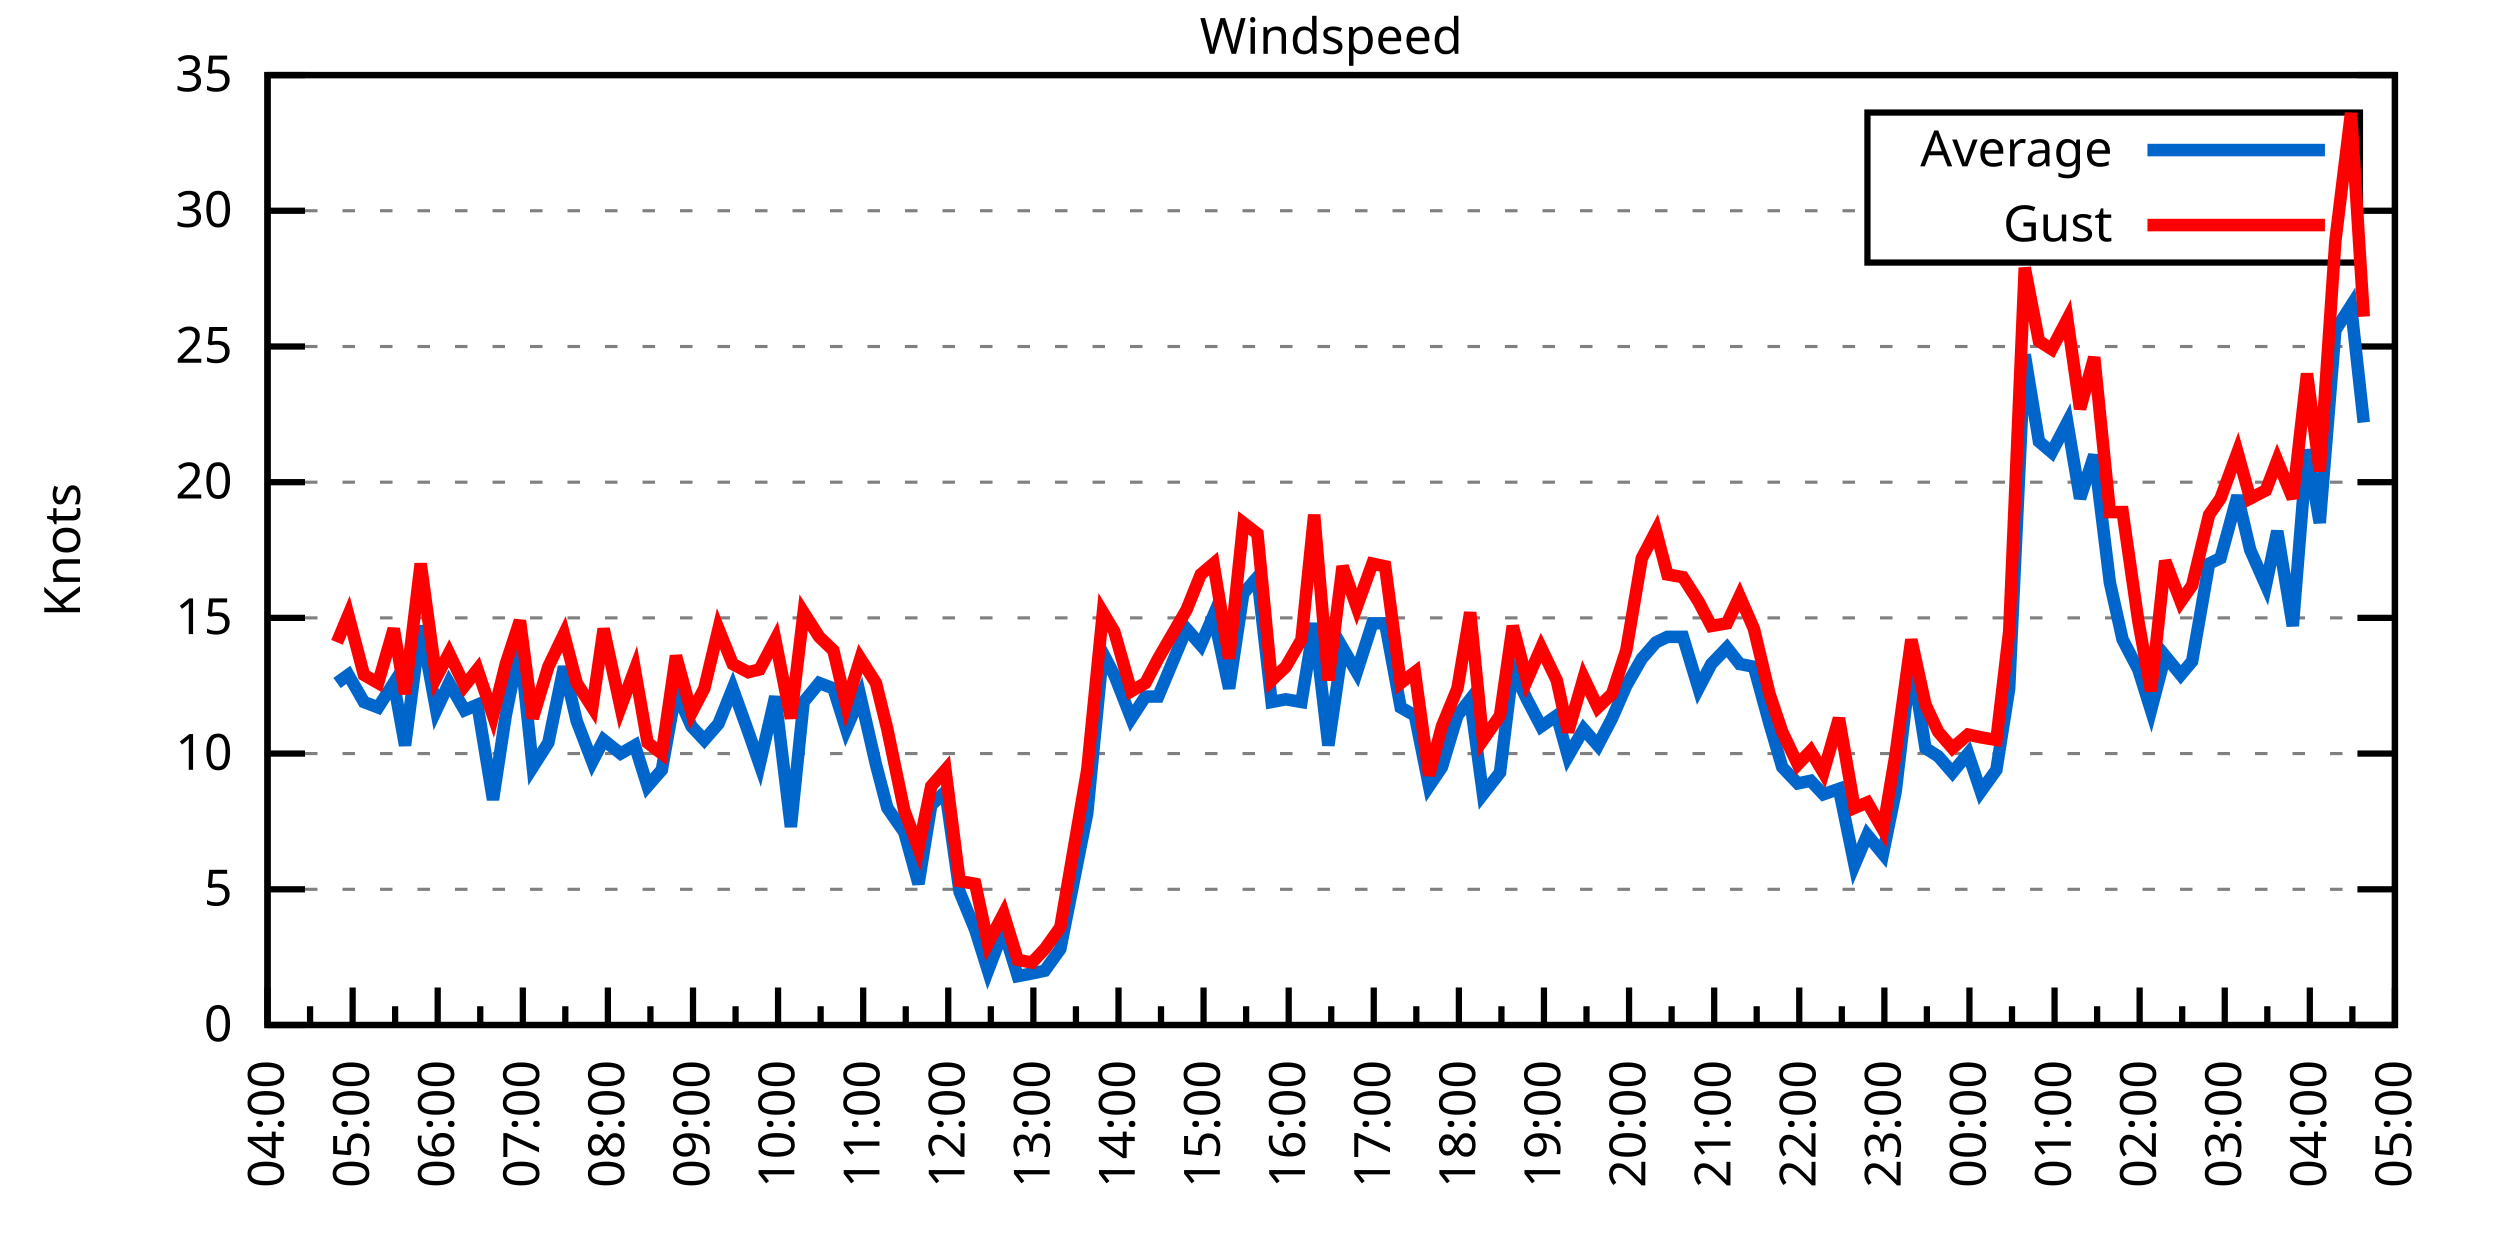
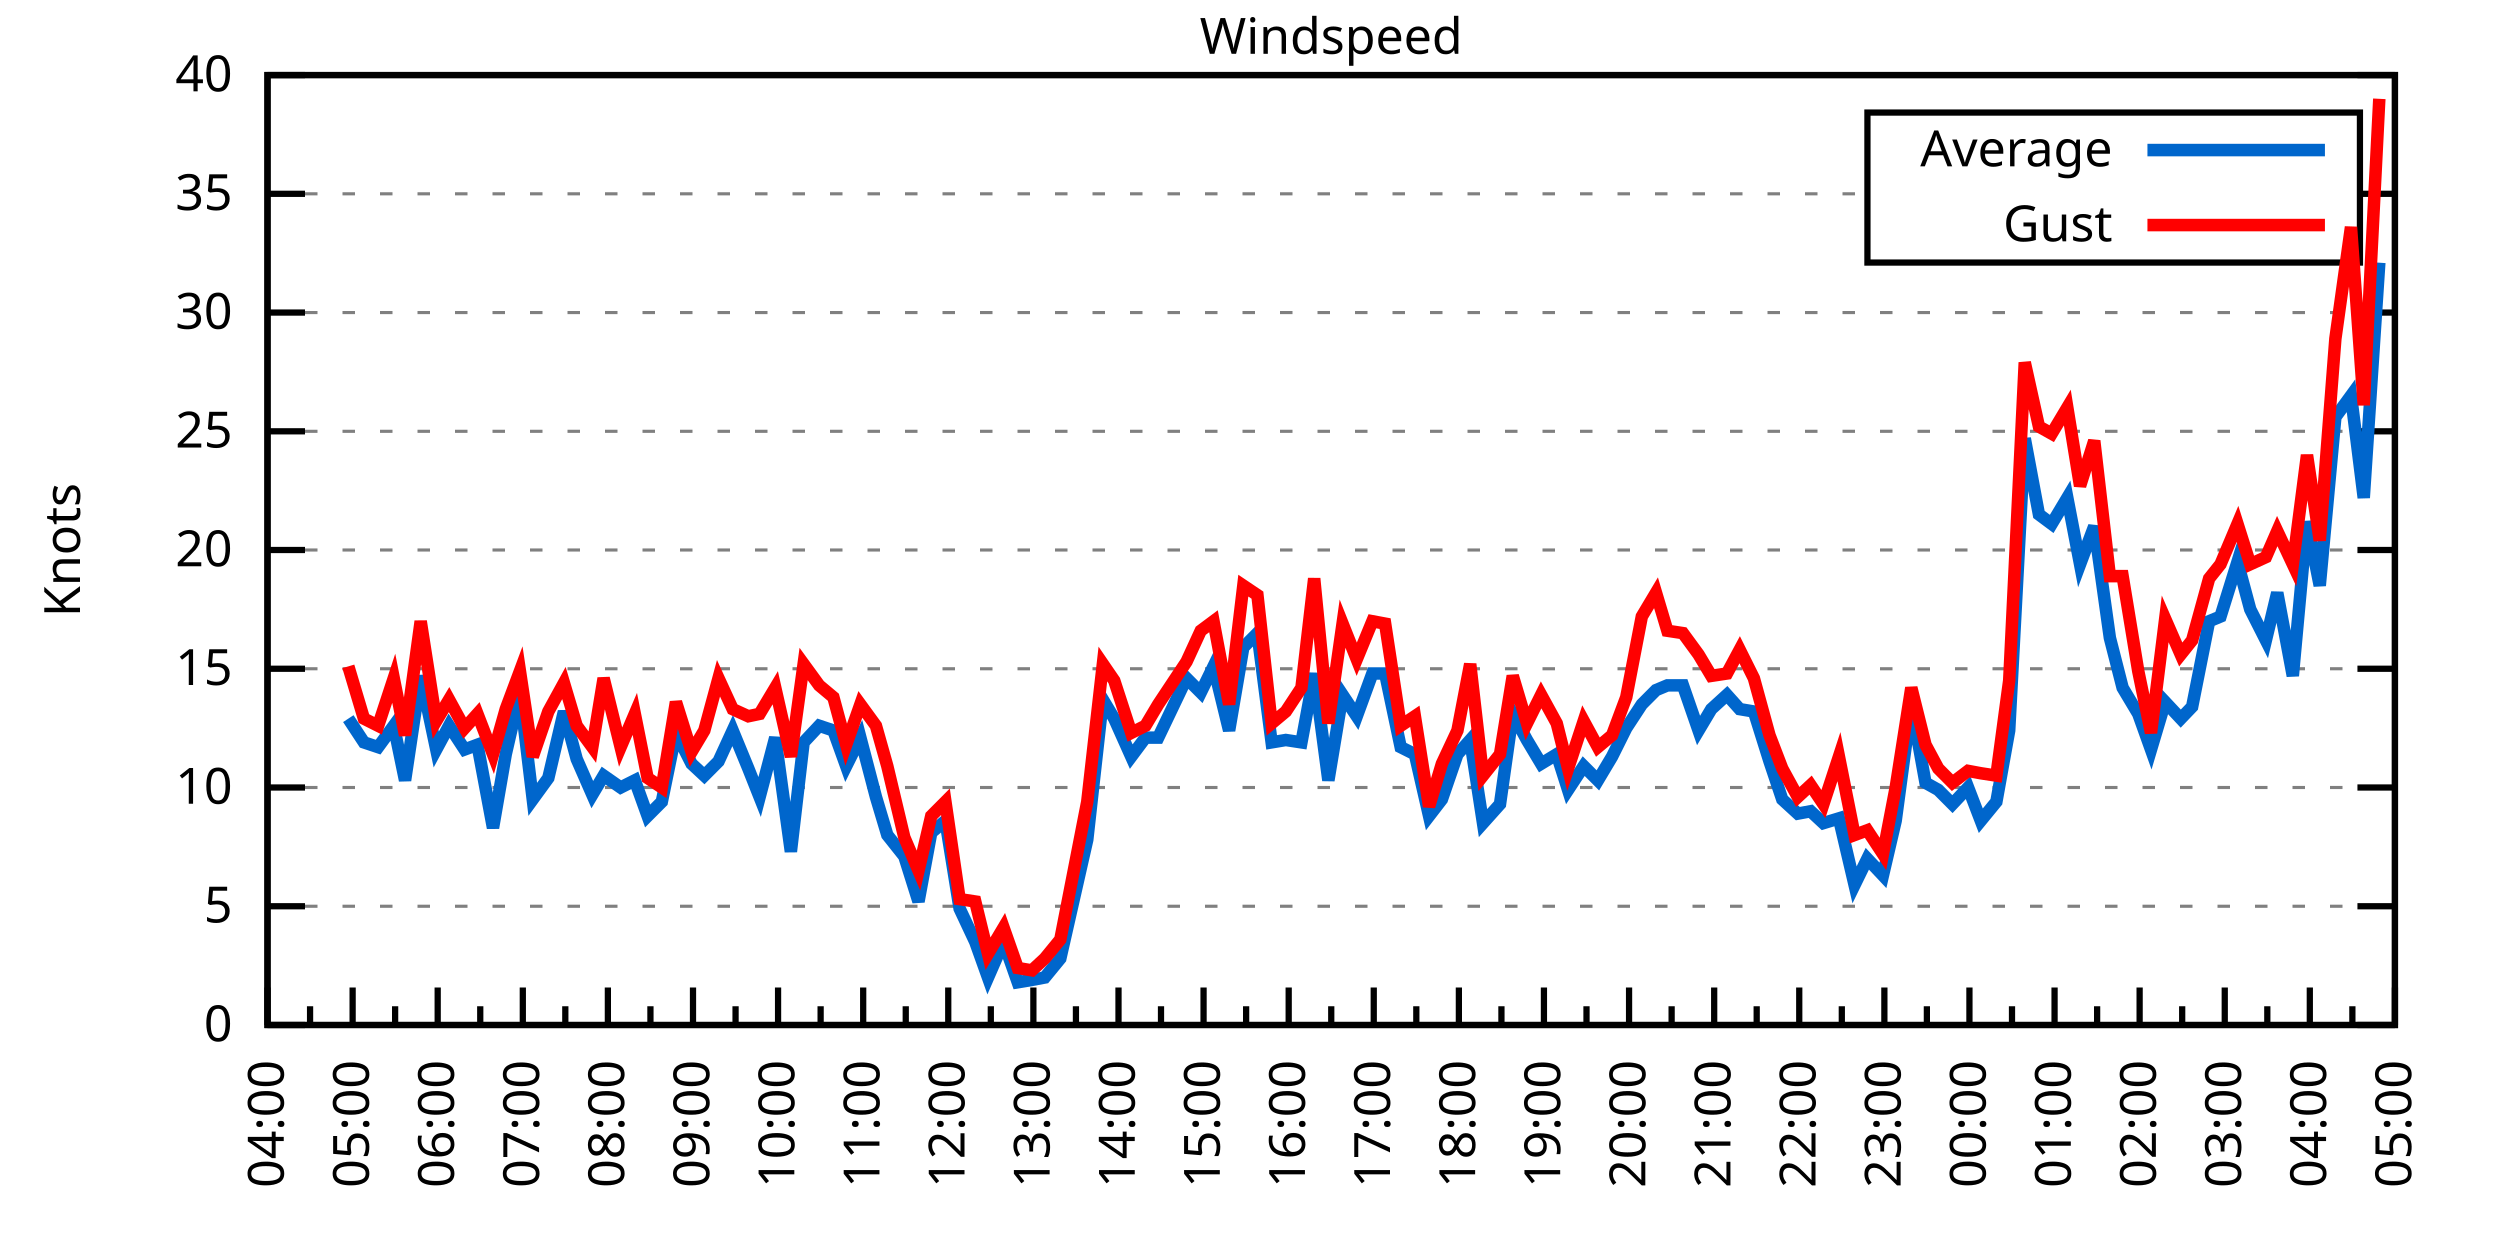
<svg xmlns="http://www.w3.org/2000/svg" xmlns:xlink="http://www.w3.org/1999/xlink" width="400" height="200" viewBox="0 0 400 200">
  <g id="gnuplot_canvas">
    <rect x="0" y="0" width="400" height="200" fill="none" />
    <defs>
      <circle id="gpDot" r="0.5" stroke-width="0.5" stroke="currentColor" />
      <path id="gpPt0" stroke-width="0.333" stroke="currentColor" d="M-1,0 h2 M0,-1 v2" />
      <path id="gpPt1" stroke-width="0.333" stroke="currentColor" d="M-1,-1 L1,1 M1,-1 L-1,1" />
      <path id="gpPt2" stroke-width="0.333" stroke="currentColor" d="M-1,0 L1,0 M0,-1 L0,1 M-1,-1 L1,1 M-1,1 L1,-1" />
      <rect id="gpPt3" stroke-width="0.333" stroke="currentColor" x="-1" y="-1" width="2" height="2" />
      <rect id="gpPt4" stroke-width="0.333" stroke="currentColor" fill="currentColor" x="-1" y="-1" width="2" height="2" />
      <circle id="gpPt5" stroke-width="0.333" stroke="currentColor" cx="0" cy="0" r="1" />
      <use xlink:href="#gpPt5" id="gpPt6" fill="currentColor" stroke="none" />
      <path id="gpPt7" stroke-width="0.333" stroke="currentColor" d="M0,-1.33 L-1.33,0.67 L1.33,0.67 z" />
      <use xlink:href="#gpPt7" id="gpPt8" fill="currentColor" stroke="none" />
      <use xlink:href="#gpPt7" id="gpPt9" stroke="currentColor" transform="rotate(180)" />
      <use xlink:href="#gpPt9" id="gpPt10" fill="currentColor" stroke="none" />
      <use xlink:href="#gpPt3" id="gpPt11" stroke="currentColor" transform="rotate(45)" />
      <use xlink:href="#gpPt11" id="gpPt12" fill="currentColor" stroke="none" />
      <path id="gpPt13" stroke-width="0.333" stroke="currentColor" d="M0,1.330 L1.265,0.411 L0.782,-1.067 L-0.782,-1.076 L-1.265,0.411 z" />
      <use xlink:href="#gpPt13" id="gpPt14" fill="currentColor" stroke="none" />
      <filter id="textbox" filterUnits="objectBoundingBox" x="0" y="0" height="1" width="1">
        <feFlood flood-color="white" flood-opacity="1" result="bgnd" />
        <feComposite in="SourceGraphic" in2="bgnd" operator="atop" />
      </filter>
      <filter id="greybox" filterUnits="objectBoundingBox" x="0" y="0" height="1" width="1">
        <feFlood flood-color="lightgrey" flood-opacity="1" result="grey" />
        <feComposite in="SourceGraphic" in2="grey" operator="atop" />
      </filter>
    </defs>
    <g fill="none" color="white" stroke="currentColor" stroke-width="1.00" stroke-linecap="butt" stroke-linejoin="miter">
</g>
    <g fill="none" color="black" stroke="currentColor" stroke-width="1.00" stroke-linecap="butt" stroke-linejoin="miter">
      <g stroke="none" shape-rendering="crispEdges">
        <polygon fill="rgb(255, 255, 255)" points="42.80,164.00 383.18,164.00 383.18,12.02 42.80,12.02 " />
      </g>
    </g>
    <g fill="none" color="black" stroke="currentColor" stroke-width="1.00" stroke-linecap="butt" stroke-linejoin="miter">
</g>
    <g fill="none" color="black" stroke="black" stroke-width="0.50" stroke-linecap="butt" stroke-linejoin="miter">
</g>
    <g fill="none" color="gray" stroke="currentColor" stroke-width="0.50" stroke-linecap="butt" stroke-linejoin="miter">
      <path stroke="gray" stroke-dasharray="2,4" class="gridline" d="M42.80,164.00 L383.19,164.00  " />
    </g>
    <g fill="none" color="gray" stroke="gray" stroke-width="1.00" stroke-linecap="butt" stroke-linejoin="miter">
</g>
    <g fill="none" color="black" stroke="currentColor" stroke-width="1.00" stroke-linecap="butt" stroke-linejoin="miter">
      <path stroke="black" d="M42.80,164.00 L48.80,164.00 M383.19,164.00 L377.19,164.00  " />
      <g transform="translate(37.20,166.60)" stroke="none" fill="black" font-family="Sans" font-size="8.00" text-anchor="end">
        <text>
          <tspan font-family="Sans"> 0</tspan>
        </text>
      </g>
    </g>
    <g fill="none" color="black" stroke="currentColor" stroke-width="1.00" stroke-linecap="butt" stroke-linejoin="miter">
</g>
    <g fill="none" color="black" stroke="black" stroke-width="0.50" stroke-linecap="butt" stroke-linejoin="miter">
</g>
    <g fill="none" color="gray" stroke="currentColor" stroke-width="0.50" stroke-linecap="butt" stroke-linejoin="miter">
-       <path stroke="gray" stroke-dasharray="2,4" class="gridline" d="M42.80,142.29 L383.19,142.29  " />
-     </g>
-     <g fill="none" color="gray" stroke="gray" stroke-width="1.00" stroke-linecap="butt" stroke-linejoin="miter">
- </g>
-     <g fill="none" color="black" stroke="currentColor" stroke-width="1.00" stroke-linecap="butt" stroke-linejoin="miter">
-       <path stroke="black" d="M42.80,142.29 L48.80,142.29 M383.19,142.29 L377.19,142.29  " />
-       <g transform="translate(37.20,144.89)" stroke="none" fill="black" font-family="Sans" font-size="8.00" text-anchor="end">
+       <path stroke="gray" stroke-dasharray="2,4" class="gridline" d="M42.80,145.00 L383.19,145.00  " />
+     </g>
+     <g fill="none" color="gray" stroke="gray" stroke-width="1.00" stroke-linecap="butt" stroke-linejoin="miter">
+ </g>
+     <g fill="none" color="black" stroke="currentColor" stroke-width="1.00" stroke-linecap="butt" stroke-linejoin="miter">
+       <path stroke="black" d="M42.80,145.00 L48.80,145.00 M383.19,145.00 L377.19,145.00  " />
+       <g transform="translate(37.20,147.60)" stroke="none" fill="black" font-family="Sans" font-size="8.00" text-anchor="end">
        <text>
          <tspan font-family="Sans"> 5</tspan>
        </text>
      </g>
    </g>
    <g fill="none" color="black" stroke="currentColor" stroke-width="1.00" stroke-linecap="butt" stroke-linejoin="miter">
</g>
    <g fill="none" color="black" stroke="black" stroke-width="0.50" stroke-linecap="butt" stroke-linejoin="miter">
</g>
    <g fill="none" color="gray" stroke="currentColor" stroke-width="0.50" stroke-linecap="butt" stroke-linejoin="miter">
-       <path stroke="gray" stroke-dasharray="2,4" class="gridline" d="M42.80,120.57 L383.19,120.57  " />
-     </g>
-     <g fill="none" color="gray" stroke="gray" stroke-width="1.00" stroke-linecap="butt" stroke-linejoin="miter">
- </g>
-     <g fill="none" color="black" stroke="currentColor" stroke-width="1.00" stroke-linecap="butt" stroke-linejoin="miter">
-       <path stroke="black" d="M42.80,120.57 L48.80,120.57 M383.19,120.57 L377.19,120.57  " />
-       <g transform="translate(37.20,123.17)" stroke="none" fill="black" font-family="Sans" font-size="8.00" text-anchor="end">
+       <path stroke="gray" stroke-dasharray="2,4" class="gridline" d="M42.80,126.00 L383.19,126.00  " />
+     </g>
+     <g fill="none" color="gray" stroke="gray" stroke-width="1.00" stroke-linecap="butt" stroke-linejoin="miter">
+ </g>
+     <g fill="none" color="black" stroke="currentColor" stroke-width="1.00" stroke-linecap="butt" stroke-linejoin="miter">
+       <path stroke="black" d="M42.80,126.00 L48.80,126.00 M383.19,126.00 L377.19,126.00  " />
+       <g transform="translate(37.20,128.60)" stroke="none" fill="black" font-family="Sans" font-size="8.00" text-anchor="end">
        <text>
          <tspan font-family="Sans"> 10</tspan>
        </text>
      </g>
    </g>
    <g fill="none" color="black" stroke="currentColor" stroke-width="1.00" stroke-linecap="butt" stroke-linejoin="miter">
</g>
    <g fill="none" color="black" stroke="black" stroke-width="0.50" stroke-linecap="butt" stroke-linejoin="miter">
</g>
    <g fill="none" color="gray" stroke="currentColor" stroke-width="0.50" stroke-linecap="butt" stroke-linejoin="miter">
-       <path stroke="gray" stroke-dasharray="2,4" class="gridline" d="M42.80,98.86 L383.19,98.86  " />
-     </g>
-     <g fill="none" color="gray" stroke="gray" stroke-width="1.00" stroke-linecap="butt" stroke-linejoin="miter">
- </g>
-     <g fill="none" color="black" stroke="currentColor" stroke-width="1.00" stroke-linecap="butt" stroke-linejoin="miter">
-       <path stroke="black" d="M42.80,98.86 L48.80,98.86 M383.19,98.86 L377.19,98.86  " />
-       <g transform="translate(37.20,101.46)" stroke="none" fill="black" font-family="Sans" font-size="8.00" text-anchor="end">
+       <path stroke="gray" stroke-dasharray="2,4" class="gridline" d="M42.80,107.00 L383.19,107.00  " />
+     </g>
+     <g fill="none" color="gray" stroke="gray" stroke-width="1.00" stroke-linecap="butt" stroke-linejoin="miter">
+ </g>
+     <g fill="none" color="black" stroke="currentColor" stroke-width="1.00" stroke-linecap="butt" stroke-linejoin="miter">
+       <path stroke="black" d="M42.80,107.00 L48.80,107.00 M383.19,107.00 L377.19,107.00  " />
+       <g transform="translate(37.20,109.60)" stroke="none" fill="black" font-family="Sans" font-size="8.00" text-anchor="end">
        <text>
          <tspan font-family="Sans"> 15</tspan>
        </text>
      </g>
    </g>
    <g fill="none" color="black" stroke="currentColor" stroke-width="1.00" stroke-linecap="butt" stroke-linejoin="miter">
</g>
    <g fill="none" color="black" stroke="black" stroke-width="0.50" stroke-linecap="butt" stroke-linejoin="miter">
</g>
    <g fill="none" color="gray" stroke="currentColor" stroke-width="0.50" stroke-linecap="butt" stroke-linejoin="miter">
-       <path stroke="gray" stroke-dasharray="2,4" class="gridline" d="M42.80,77.15 L383.19,77.15  " />
-     </g>
-     <g fill="none" color="gray" stroke="gray" stroke-width="1.00" stroke-linecap="butt" stroke-linejoin="miter">
- </g>
-     <g fill="none" color="black" stroke="currentColor" stroke-width="1.00" stroke-linecap="butt" stroke-linejoin="miter">
-       <path stroke="black" d="M42.80,77.15 L48.80,77.15 M383.19,77.15 L377.19,77.15  " />
-       <g transform="translate(37.20,79.75)" stroke="none" fill="black" font-family="Sans" font-size="8.00" text-anchor="end">
+       <path stroke="gray" stroke-dasharray="2,4" class="gridline" d="M42.80,88.00 L383.19,88.00  " />
+     </g>
+     <g fill="none" color="gray" stroke="gray" stroke-width="1.00" stroke-linecap="butt" stroke-linejoin="miter">
+ </g>
+     <g fill="none" color="black" stroke="currentColor" stroke-width="1.00" stroke-linecap="butt" stroke-linejoin="miter">
+       <path stroke="black" d="M42.80,88.00 L48.80,88.00 M383.19,88.00 L377.19,88.00  " />
+       <g transform="translate(37.20,90.60)" stroke="none" fill="black" font-family="Sans" font-size="8.00" text-anchor="end">
        <text>
          <tspan font-family="Sans"> 20</tspan>
        </text>
      </g>
    </g>
    <g fill="none" color="black" stroke="currentColor" stroke-width="1.00" stroke-linecap="butt" stroke-linejoin="miter">
</g>
    <g fill="none" color="black" stroke="black" stroke-width="0.50" stroke-linecap="butt" stroke-linejoin="miter">
</g>
    <g fill="none" color="gray" stroke="currentColor" stroke-width="0.50" stroke-linecap="butt" stroke-linejoin="miter">
-       <path stroke="gray" stroke-dasharray="2,4" class="gridline" d="M42.80,55.44 L383.19,55.44  " />
-     </g>
-     <g fill="none" color="gray" stroke="gray" stroke-width="1.00" stroke-linecap="butt" stroke-linejoin="miter">
- </g>
-     <g fill="none" color="black" stroke="currentColor" stroke-width="1.00" stroke-linecap="butt" stroke-linejoin="miter">
-       <path stroke="black" d="M42.80,55.44 L48.80,55.44 M383.19,55.44 L377.19,55.44  " />
-       <g transform="translate(37.20,58.04)" stroke="none" fill="black" font-family="Sans" font-size="8.00" text-anchor="end">
+       <path stroke="gray" stroke-dasharray="2,4" class="gridline" d="M42.80,69.01 L383.19,69.01  " />
+     </g>
+     <g fill="none" color="gray" stroke="gray" stroke-width="1.00" stroke-linecap="butt" stroke-linejoin="miter">
+ </g>
+     <g fill="none" color="black" stroke="currentColor" stroke-width="1.00" stroke-linecap="butt" stroke-linejoin="miter">
+       <path stroke="black" d="M42.80,69.01 L48.80,69.01 M383.19,69.01 L377.19,69.01  " />
+       <g transform="translate(37.20,71.61)" stroke="none" fill="black" font-family="Sans" font-size="8.00" text-anchor="end">
        <text>
          <tspan font-family="Sans"> 25</tspan>
        </text>
      </g>
    </g>
    <g fill="none" color="black" stroke="currentColor" stroke-width="1.00" stroke-linecap="butt" stroke-linejoin="miter">
</g>
    <g fill="none" color="black" stroke="black" stroke-width="0.50" stroke-linecap="butt" stroke-linejoin="miter">
</g>
    <g fill="none" color="gray" stroke="currentColor" stroke-width="0.50" stroke-linecap="butt" stroke-linejoin="miter">
-       <path stroke="gray" stroke-dasharray="2,4" class="gridline" d="M42.80,33.72 L298.79,33.72 M377.59,33.72 L383.19,33.72  " />
-     </g>
-     <g fill="none" color="gray" stroke="gray" stroke-width="1.00" stroke-linecap="butt" stroke-linejoin="miter">
- </g>
-     <g fill="none" color="black" stroke="currentColor" stroke-width="1.00" stroke-linecap="butt" stroke-linejoin="miter">
-       <path stroke="black" d="M42.80,33.72 L48.80,33.72 M383.19,33.72 L377.19,33.72  " />
-       <g transform="translate(37.20,36.32)" stroke="none" fill="black" font-family="Sans" font-size="8.00" text-anchor="end">
+       <path stroke="gray" stroke-dasharray="2,4" class="gridline" d="M42.80,50.01 L383.19,50.01  " />
+     </g>
+     <g fill="none" color="gray" stroke="gray" stroke-width="1.00" stroke-linecap="butt" stroke-linejoin="miter">
+ </g>
+     <g fill="none" color="black" stroke="currentColor" stroke-width="1.00" stroke-linecap="butt" stroke-linejoin="miter">
+       <path stroke="black" d="M42.80,50.01 L48.80,50.01 M383.19,50.01 L377.19,50.01  " />
+       <g transform="translate(37.20,52.61)" stroke="none" fill="black" font-family="Sans" font-size="8.00" text-anchor="end">
        <text>
          <tspan font-family="Sans"> 30</tspan>
+         </text>
+       </g>
+     </g>
+     <g fill="none" color="black" stroke="currentColor" stroke-width="1.00" stroke-linecap="butt" stroke-linejoin="miter">
+ </g>
+     <g fill="none" color="black" stroke="black" stroke-width="0.50" stroke-linecap="butt" stroke-linejoin="miter">
+ </g>
+     <g fill="none" color="gray" stroke="currentColor" stroke-width="0.50" stroke-linecap="butt" stroke-linejoin="miter">
+       <path stroke="gray" stroke-dasharray="2,4" class="gridline" d="M42.80,31.01 L298.79,31.01 M377.59,31.01 L383.19,31.01  " />
+     </g>
+     <g fill="none" color="gray" stroke="gray" stroke-width="1.00" stroke-linecap="butt" stroke-linejoin="miter">
+ </g>
+     <g fill="none" color="black" stroke="currentColor" stroke-width="1.00" stroke-linecap="butt" stroke-linejoin="miter">
+       <path stroke="black" d="M42.80,31.01 L48.80,31.01 M383.19,31.01 L377.19,31.01  " />
+       <g transform="translate(37.20,33.61)" stroke="none" fill="black" font-family="Sans" font-size="8.00" text-anchor="end">
+         <text>
+           <tspan font-family="Sans"> 35</tspan>
        </text>
      </g>
    </g>
    <g fill="none" color="black" stroke="currentColor" stroke-width="1.00" stroke-linecap="butt" stroke-linejoin="miter">
</g>
    <g fill="none" color="black" stroke="black" stroke-width="0.50" stroke-linecap="butt" stroke-linejoin="miter">
</g>
    <g fill="none" color="gray" stroke="currentColor" stroke-width="0.50" stroke-linecap="butt" stroke-linejoin="miter">
      <path stroke="gray" stroke-dasharray="2,4" class="gridline" d="M42.80,12.01 L383.19,12.01  " />
    </g>
    <g fill="none" color="gray" stroke="gray" stroke-width="1.00" stroke-linecap="butt" stroke-linejoin="miter">
</g>
    <g fill="none" color="black" stroke="currentColor" stroke-width="1.00" stroke-linecap="butt" stroke-linejoin="miter">
      <path stroke="black" d="M42.80,12.01 L48.80,12.01 M383.19,12.01 L377.19,12.01  " />
      <g transform="translate(37.20,14.61)" stroke="none" fill="black" font-family="Sans" font-size="8.00" text-anchor="end">
        <text>
-           <tspan font-family="Sans"> 35</tspan>
+           <tspan font-family="Sans"> 40</tspan>
        </text>
      </g>
    </g>
    <g fill="none" color="black" stroke="currentColor" stroke-width="1.00" stroke-linecap="butt" stroke-linejoin="miter">
      <path stroke="black" d="M42.80,164.00 L42.80,158.00  " />
      <g transform="translate(45.40,169.60) rotate(270)" stroke="none" fill="black" font-family="Sans" font-size="8.00" text-anchor="end">
        <text>
          <tspan font-family="Sans">04:00</tspan>
        </text>
      </g>
    </g>
    <g fill="none" color="black" stroke="currentColor" stroke-width="1.00" stroke-linecap="butt" stroke-linejoin="miter">
      <path stroke="black" d="M49.61,164.00 L49.61,161.00 M56.42,164.00 L56.42,158.00  " />
      <g transform="translate(59.02,169.60) rotate(270)" stroke="none" fill="black" font-family="Sans" font-size="8.00" text-anchor="end">
        <text>
          <tspan font-family="Sans">05:00</tspan>
        </text>
      </g>
    </g>
    <g fill="none" color="black" stroke="currentColor" stroke-width="1.00" stroke-linecap="butt" stroke-linejoin="miter">
      <path stroke="black" d="M63.22,164.00 L63.22,161.00 M70.03,164.00 L70.03,158.00  " />
      <g transform="translate(72.63,169.60) rotate(270)" stroke="none" fill="black" font-family="Sans" font-size="8.00" text-anchor="end">
        <text>
          <tspan font-family="Sans">06:00</tspan>
        </text>
      </g>
    </g>
    <g fill="none" color="black" stroke="currentColor" stroke-width="1.00" stroke-linecap="butt" stroke-linejoin="miter">
      <path stroke="black" d="M76.84,164.00 L76.84,161.00 M83.65,164.00 L83.65,158.00  " />
      <g transform="translate(86.25,169.60) rotate(270)" stroke="none" fill="black" font-family="Sans" font-size="8.00" text-anchor="end">
        <text>
          <tspan font-family="Sans">07:00</tspan>
        </text>
      </g>
    </g>
    <g fill="none" color="black" stroke="currentColor" stroke-width="1.00" stroke-linecap="butt" stroke-linejoin="miter">
      <path stroke="black" d="M90.45,164.00 L90.45,161.00 M97.26,164.00 L97.26,158.00  " />
      <g transform="translate(99.86,169.60) rotate(270)" stroke="none" fill="black" font-family="Sans" font-size="8.00" text-anchor="end">
        <text>
          <tspan font-family="Sans">08:00</tspan>
        </text>
      </g>
    </g>
    <g fill="none" color="black" stroke="currentColor" stroke-width="1.00" stroke-linecap="butt" stroke-linejoin="miter">
      <path stroke="black" d="M104.07,164.00 L104.07,161.00 M110.88,164.00 L110.88,158.00  " />
      <g transform="translate(113.48,169.60) rotate(270)" stroke="none" fill="black" font-family="Sans" font-size="8.00" text-anchor="end">
        <text>
          <tspan font-family="Sans">09:00</tspan>
        </text>
      </g>
    </g>
    <g fill="none" color="black" stroke="currentColor" stroke-width="1.00" stroke-linecap="butt" stroke-linejoin="miter">
      <path stroke="black" d="M117.69,164.00 L117.69,161.00 M124.49,164.00 L124.49,158.00  " />
      <g transform="translate(127.09,169.60) rotate(270)" stroke="none" fill="black" font-family="Sans" font-size="8.00" text-anchor="end">
        <text>
          <tspan font-family="Sans">10:00</tspan>
        </text>
      </g>
    </g>
    <g fill="none" color="black" stroke="currentColor" stroke-width="1.00" stroke-linecap="butt" stroke-linejoin="miter">
      <path stroke="black" d="M131.30,164.00 L131.30,161.00 M138.11,164.00 L138.11,158.00  " />
      <g transform="translate(140.71,169.60) rotate(270)" stroke="none" fill="black" font-family="Sans" font-size="8.00" text-anchor="end">
        <text>
          <tspan font-family="Sans">11:00</tspan>
        </text>
      </g>
    </g>
    <g fill="none" color="black" stroke="currentColor" stroke-width="1.00" stroke-linecap="butt" stroke-linejoin="miter">
      <path stroke="black" d="M144.92,164.00 L144.92,161.00 M151.72,164.00 L151.72,158.00  " />
      <g transform="translate(154.32,169.60) rotate(270)" stroke="none" fill="black" font-family="Sans" font-size="8.00" text-anchor="end">
        <text>
          <tspan font-family="Sans">12:00</tspan>
        </text>
      </g>
    </g>
    <g fill="none" color="black" stroke="currentColor" stroke-width="1.00" stroke-linecap="butt" stroke-linejoin="miter">
      <path stroke="black" d="M158.53,164.00 L158.53,161.00 M165.34,164.00 L165.34,158.00  " />
      <g transform="translate(167.94,169.60) rotate(270)" stroke="none" fill="black" font-family="Sans" font-size="8.00" text-anchor="end">
        <text>
          <tspan font-family="Sans">13:00</tspan>
        </text>
      </g>
    </g>
    <g fill="none" color="black" stroke="currentColor" stroke-width="1.00" stroke-linecap="butt" stroke-linejoin="miter">
      <path stroke="black" d="M172.15,164.00 L172.15,161.00 M178.96,164.00 L178.96,158.00  " />
      <g transform="translate(181.56,169.60) rotate(270)" stroke="none" fill="black" font-family="Sans" font-size="8.00" text-anchor="end">
        <text>
          <tspan font-family="Sans">14:00</tspan>
        </text>
      </g>
    </g>
    <g fill="none" color="black" stroke="currentColor" stroke-width="1.00" stroke-linecap="butt" stroke-linejoin="miter">
      <path stroke="black" d="M185.76,164.00 L185.76,161.00 M192.57,164.00 L192.57,158.00  " />
      <g transform="translate(195.17,169.60) rotate(270)" stroke="none" fill="black" font-family="Sans" font-size="8.00" text-anchor="end">
        <text>
          <tspan font-family="Sans">15:00</tspan>
        </text>
      </g>
    </g>
    <g fill="none" color="black" stroke="currentColor" stroke-width="1.00" stroke-linecap="butt" stroke-linejoin="miter">
      <path stroke="black" d="M199.38,164.00 L199.38,161.00 M206.19,164.00 L206.19,158.00  " />
      <g transform="translate(208.79,169.60) rotate(270)" stroke="none" fill="black" font-family="Sans" font-size="8.00" text-anchor="end">
        <text>
          <tspan font-family="Sans">16:00</tspan>
        </text>
      </g>
    </g>
    <g fill="none" color="black" stroke="currentColor" stroke-width="1.00" stroke-linecap="butt" stroke-linejoin="miter">
      <path stroke="black" d="M213.00,164.00 L213.00,161.00 M219.80,164.00 L219.80,158.00  " />
      <g transform="translate(222.40,169.60) rotate(270)" stroke="none" fill="black" font-family="Sans" font-size="8.00" text-anchor="end">
        <text>
          <tspan font-family="Sans">17:00</tspan>
        </text>
      </g>
    </g>
    <g fill="none" color="black" stroke="currentColor" stroke-width="1.00" stroke-linecap="butt" stroke-linejoin="miter">
      <path stroke="black" d="M226.61,164.00 L226.61,161.00 M233.42,164.00 L233.42,158.00  " />
      <g transform="translate(236.02,169.60) rotate(270)" stroke="none" fill="black" font-family="Sans" font-size="8.00" text-anchor="end">
        <text>
          <tspan font-family="Sans">18:00</tspan>
        </text>
      </g>
    </g>
    <g fill="none" color="black" stroke="currentColor" stroke-width="1.00" stroke-linecap="butt" stroke-linejoin="miter">
      <path stroke="black" d="M240.23,164.00 L240.23,161.00 M247.03,164.00 L247.03,158.00  " />
      <g transform="translate(249.63,169.60) rotate(270)" stroke="none" fill="black" font-family="Sans" font-size="8.00" text-anchor="end">
        <text>
          <tspan font-family="Sans">19:00</tspan>
        </text>
      </g>
    </g>
    <g fill="none" color="black" stroke="currentColor" stroke-width="1.00" stroke-linecap="butt" stroke-linejoin="miter">
      <path stroke="black" d="M253.84,164.00 L253.84,161.00 M260.65,164.00 L260.65,158.00  " />
      <g transform="translate(263.25,169.60) rotate(270)" stroke="none" fill="black" font-family="Sans" font-size="8.00" text-anchor="end">
        <text>
          <tspan font-family="Sans">20:00</tspan>
        </text>
      </g>
    </g>
    <g fill="none" color="black" stroke="currentColor" stroke-width="1.00" stroke-linecap="butt" stroke-linejoin="miter">
      <path stroke="black" d="M267.46,164.00 L267.46,161.00 M274.27,164.00 L274.27,158.00  " />
      <g transform="translate(276.87,169.60) rotate(270)" stroke="none" fill="black" font-family="Sans" font-size="8.00" text-anchor="end">
        <text>
          <tspan font-family="Sans">21:00</tspan>
        </text>
      </g>
    </g>
    <g fill="none" color="black" stroke="currentColor" stroke-width="1.00" stroke-linecap="butt" stroke-linejoin="miter">
      <path stroke="black" d="M281.07,164.00 L281.07,161.00 M287.88,164.00 L287.88,158.00  " />
      <g transform="translate(290.48,169.60) rotate(270)" stroke="none" fill="black" font-family="Sans" font-size="8.00" text-anchor="end">
        <text>
          <tspan font-family="Sans">22:00</tspan>
        </text>
      </g>
    </g>
    <g fill="none" color="black" stroke="currentColor" stroke-width="1.00" stroke-linecap="butt" stroke-linejoin="miter">
      <path stroke="black" d="M294.69,164.00 L294.69,161.00 M301.50,164.00 L301.50,158.00  " />
      <g transform="translate(304.10,169.60) rotate(270)" stroke="none" fill="black" font-family="Sans" font-size="8.00" text-anchor="end">
        <text>
          <tspan font-family="Sans">23:00</tspan>
        </text>
      </g>
    </g>
    <g fill="none" color="black" stroke="currentColor" stroke-width="1.00" stroke-linecap="butt" stroke-linejoin="miter">
      <path stroke="black" d="M308.30,164.00 L308.30,161.00 M315.11,164.00 L315.11,158.00  " />
      <g transform="translate(317.71,169.60) rotate(270)" stroke="none" fill="black" font-family="Sans" font-size="8.00" text-anchor="end">
        <text>
          <tspan font-family="Sans">00:00</tspan>
        </text>
      </g>
    </g>
    <g fill="none" color="black" stroke="currentColor" stroke-width="1.00" stroke-linecap="butt" stroke-linejoin="miter">
      <path stroke="black" d="M321.92,164.00 L321.92,161.00 M328.73,164.00 L328.73,158.00  " />
      <g transform="translate(331.33,169.60) rotate(270)" stroke="none" fill="black" font-family="Sans" font-size="8.00" text-anchor="end">
        <text>
          <tspan font-family="Sans">01:00</tspan>
        </text>
      </g>
    </g>
    <g fill="none" color="black" stroke="currentColor" stroke-width="1.00" stroke-linecap="butt" stroke-linejoin="miter">
      <path stroke="black" d="M335.54,164.00 L335.54,161.00 M342.34,164.00 L342.34,158.00  " />
      <g transform="translate(344.94,169.60) rotate(270)" stroke="none" fill="black" font-family="Sans" font-size="8.00" text-anchor="end">
        <text>
          <tspan font-family="Sans">02:00</tspan>
        </text>
      </g>
    </g>
    <g fill="none" color="black" stroke="currentColor" stroke-width="1.00" stroke-linecap="butt" stroke-linejoin="miter">
      <path stroke="black" d="M349.15,164.00 L349.15,161.00 M355.96,164.00 L355.96,158.00  " />
      <g transform="translate(358.56,169.60) rotate(270)" stroke="none" fill="black" font-family="Sans" font-size="8.00" text-anchor="end">
        <text>
          <tspan font-family="Sans">03:00</tspan>
        </text>
      </g>
    </g>
    <g fill="none" color="black" stroke="currentColor" stroke-width="1.00" stroke-linecap="butt" stroke-linejoin="miter">
      <path stroke="black" d="M362.77,164.00 L362.77,161.00 M369.57,164.00 L369.57,158.00  " />
      <g transform="translate(372.17,169.60) rotate(270)" stroke="none" fill="black" font-family="Sans" font-size="8.00" text-anchor="end">
        <text>
          <tspan font-family="Sans">04:00</tspan>
        </text>
      </g>
    </g>
    <g fill="none" color="black" stroke="currentColor" stroke-width="1.00" stroke-linecap="butt" stroke-linejoin="miter">
      <path stroke="black" d="M376.38,164.00 L376.38,161.00 M383.19,164.00 L383.19,158.00  " />
      <g transform="translate(385.79,169.60) rotate(270)" stroke="none" fill="black" font-family="Sans" font-size="8.00" text-anchor="end">
        <text>
          <tspan font-family="Sans">05:00</tspan>
        </text>
      </g>
    </g>
    <g fill="none" color="black" stroke="currentColor" stroke-width="1.00" stroke-linecap="butt" stroke-linejoin="miter">
</g>
    <g fill="none" color="black" stroke="currentColor" stroke-width="1.00" stroke-linecap="butt" stroke-linejoin="miter">
      <path stroke="black" d="M42.80,12.01 L42.80,164.00 L383.19,164.00 L383.19,12.01 L42.80,12.01 Z  " />
    </g>
    <g fill="none" color="black" stroke="currentColor" stroke-width="1.00" stroke-linecap="butt" stroke-linejoin="miter">
      <g transform="translate(12.80,88.01) rotate(270)" stroke="none" fill="black" font-family="Sans" font-size="8.00" text-anchor="middle">
        <text>
          <tspan font-family="Sans">Knots</tspan>
        </text>
      </g>
    </g>
    <g fill="none" color="black" stroke="currentColor" stroke-width="1.00" stroke-linecap="butt" stroke-linejoin="miter">
</g>
    <g fill="none" color="black" stroke="currentColor" stroke-width="1.00" stroke-linecap="butt" stroke-linejoin="miter">
      <path stroke="black" d="M298.79,42.01 L298.79,18.01 L377.59,18.01 L377.59,42.01 L298.79,42.01 Z  " />
    </g>
    <g id="Windspeed_plot_1">
      <g fill="none" color="white" stroke="black" stroke-width="2.00" stroke-linecap="butt" stroke-linejoin="miter">
</g>
      <g fill="none" color="black" stroke="currentColor" stroke-width="2.00" stroke-linecap="butt" stroke-linejoin="miter">
        <g transform="translate(337.99,26.61)" stroke="none" fill="black" font-family="Sans" font-size="8.00" text-anchor="end">
          <text>
            <tspan font-family="Sans">Average</tspan>
          </text>
        </g>
      </g>
      <g fill="none" color="black" stroke="currentColor" stroke-width="2.00" stroke-linecap="butt" stroke-linejoin="miter">
-         <path stroke="rgb(  0, 102, 204)" d="M343.59,24.01 L371.99,24.01 M53.92,109.28 L55.73,107.98 L58.23,112.32 L60.50,113.19 L63.00,109.28 L64.81,119.27   L67.31,100.16 L69.80,113.63 L71.85,109.28 L74.34,113.63 L76.39,112.76 L78.88,127.96 L80.92,114.49 L83.19,103.20   L85.24,122.75 L87.73,118.84 L90.23,106.68 L92.27,115.36 L94.77,121.88 L96.58,118.40 L99.30,120.57 L101.57,119.27   L103.62,125.79 L105.89,123.18 L108.15,110.59 L110.65,116.23 L112.69,118.40 L114.96,115.80 L117.23,110.15 L119.73,117.10   L121.54,122.31 L124.04,111.45 L126.54,132.30 L128.58,112.32 L131.07,109.28 L133.34,110.15 L135.39,116.67 L137.66,111.45   L140.15,122.31 L141.97,129.26 L144.69,133.17 L146.96,141.42 L149.00,128.83 L151.27,126.65 L153.54,142.72 L156.04,148.80   L158.08,155.31 L160.57,148.80 L162.84,156.18 L165.11,155.75 L167.16,155.31 L169.65,151.84 L173.96,130.13 L176.46,104.51   L178.28,107.98 L181.00,114.93 L183.27,111.45 L185.31,111.45 L189.85,100.60 L192.12,103.20 L194.16,98.43 L196.66,110.15   L198.93,94.95 L201.19,92.35 L203.46,112.32 L205.73,111.89 L208.23,112.32 L210.27,99.73 L212.54,119.27 L214.81,103.64   L217.08,107.55 L219.58,99.73 L221.62,99.73 L224.11,113.19 L226.38,114.49 L228.65,125.79 L230.70,122.75 L233.19,114.49   L235.23,111.89 L237.28,127.09 L240.00,123.61 L242.04,107.11 L244.31,111.89 L246.58,116.23 L249.08,114.49 L250.89,121.01   L253.39,116.67 L255.66,119.27 L257.93,114.93 L260.20,109.72 L262.69,105.38 L264.96,102.77 L266.78,101.90 L269.27,101.90   L271.77,110.15 L273.81,106.24 L276.31,103.64 L278.35,106.24 L280.62,106.68 L283.12,115.80 L285.16,122.75 L287.65,125.35   L289.70,124.92 L291.74,127.09 L294.23,126.22 L296.73,138.38 L298.77,133.60 L301.27,136.64 L303.31,126.65 L305.81,105.38   L308.08,119.71 L310.12,121.01 L312.39,123.61 L314.89,120.57 L316.93,126.65 L319.42,123.18 L321.47,110.15 L323.96,56.74   L326.23,70.63 L328.27,72.37 L330.77,67.59 L332.81,79.75 L335.08,72.81 L337.58,93.22 L339.62,102.34 L342.12,107.11   L344.16,113.63 L346.43,104.94 L348.92,107.98 L350.74,105.81 L353.46,90.18 L355.28,89.31 L358.00,79.32 L360.04,88.00   L362.54,93.65 L364.36,84.97 L366.85,100.16 L369.12,71.94 L371.16,83.66 L373.66,52.83 L376.16,48.92 L378.20,67.59    " />
+         <path stroke="rgb(  0, 102, 204)" d="M343.59,24.01 L371.99,24.01 M55.73,114.98 L58.23,118.78 L60.50,119.54 L63.00,116.12 L64.81,124.86 L67.31,108.14   L69.80,119.92 L71.85,116.12 L74.34,119.92 L76.39,119.16 L78.88,132.46 L80.92,120.68 L83.19,110.80 L85.24,127.90   L87.73,124.48 L90.23,113.84 L92.27,121.44 L94.77,127.14 L96.58,124.10 L99.30,126.00 L101.57,124.86 L103.62,130.56   L105.89,128.28 L108.15,117.26 L110.65,122.20 L112.69,124.10 L114.96,121.82 L117.23,116.88 L119.73,122.96 L121.54,127.52   L124.04,118.02 L126.54,136.26 L128.58,118.78 L131.07,116.12 L133.34,116.88 L135.39,122.58 L137.66,118.02 L140.15,127.52   L141.97,133.60 L144.69,137.02 L146.96,144.24 L149.00,133.22 L151.27,131.32 L153.54,145.38 L156.04,150.70 L158.08,156.40   L160.57,150.70 L162.84,157.16 L165.11,156.78 L167.16,156.40 L169.65,153.36 L173.96,134.36 L176.46,111.94 L178.28,114.98   L181.00,121.06 L183.27,118.02 L185.31,118.02 L189.85,108.52 L192.12,110.80 L194.16,106.62 L196.66,116.88 L198.93,103.58   L201.19,101.30 L203.46,118.78 L205.73,118.40 L208.23,118.78 L210.27,107.76 L212.54,124.86 L214.81,111.18 L217.08,114.60   L219.58,107.76 L221.62,107.76 L224.11,119.54 L226.38,120.68 L228.65,130.56 L230.70,127.90 L233.19,120.68 L235.23,118.40   L237.28,131.70 L240.00,128.66 L242.04,114.22 L244.31,118.40 L246.58,122.20 L249.08,120.68 L250.89,126.38 L253.39,122.58   L255.66,124.86 L257.93,121.06 L260.20,116.50 L262.69,112.70 L264.96,110.42 L266.78,109.66 L269.27,109.66 L271.77,116.88   L273.81,113.46 L276.31,111.18 L278.35,113.46 L280.62,113.84 L283.12,121.82 L285.16,127.90 L287.65,130.18 L289.70,129.80   L291.74,131.70 L294.23,130.94 L296.73,141.58 L298.77,137.40 L301.27,140.06 L303.31,131.32 L305.81,112.70 L308.08,125.24   L310.12,126.38 L312.39,128.66 L314.89,126.00 L316.93,131.32 L319.42,128.28 L321.47,116.88 L323.96,70.15 L326.23,82.31   L328.27,83.83 L330.77,79.65 L332.81,90.28 L335.08,84.21 L337.58,102.06 L339.62,110.04 L342.12,114.22 L344.16,119.92   L346.43,112.32 L348.92,114.98 L350.74,113.08 L353.46,99.40 L355.28,98.64 L358.00,89.90 L360.04,97.50 L362.54,102.44   L364.36,94.84 L366.85,108.14 L369.12,83.45 L371.16,93.70 L373.66,66.73 L376.16,63.31 L378.20,79.65 L380.69,42.03    " />
      </g>
    </g>
    <g id="Windspeed_plot_2">
      <g fill="none" color="black" stroke="currentColor" stroke-width="2.00" stroke-linecap="butt" stroke-linejoin="miter">
        <g transform="translate(337.99,38.61)" stroke="none" fill="black" font-family="Sans" font-size="8.00" text-anchor="end">
          <text>
            <tspan font-family="Sans">Gust</tspan>
          </text>
        </g>
      </g>
      <g fill="none" color="black" stroke="currentColor" stroke-width="2.00" stroke-linecap="butt" stroke-linejoin="miter">
-         <path stroke="rgb(255,   0,   0)" d="M343.59,36.01 L371.99,36.01 M53.92,102.77 L55.73,98.43 L58.23,107.98 L60.50,109.28 L63.00,100.60 L64.81,111.02   L67.31,90.18 L69.80,108.42 L71.85,104.51 L74.34,109.72 L76.39,107.11 L78.88,114.49 L80.92,106.24 L83.19,99.30   L85.24,114.93 L87.73,106.68 L90.23,101.47 L92.27,109.28 L94.77,113.19 L96.58,100.60 L99.30,113.19 L101.57,107.11   L103.62,118.84 L105.89,120.57 L108.15,104.94 L110.65,114.06 L112.69,110.15 L114.96,100.60 L117.23,106.24 L119.73,107.55   L121.54,107.11 L124.04,102.34 L126.54,114.93 L128.58,97.99 L131.07,101.90 L133.34,104.07 L135.39,112.76 L137.66,105.38   L140.15,109.28 L141.97,116.67 L144.69,129.69 L146.96,135.77 L149.00,125.79 L151.27,123.18 L153.54,140.98 L156.04,141.42   L158.08,150.97 L160.57,146.20 L162.84,153.58 L165.11,154.01 L167.16,151.84 L169.65,148.37 L173.96,123.18 L176.46,97.99   L178.28,101.03 L181.00,110.59 L183.27,109.28 L185.31,105.38 L189.85,97.56 L192.12,91.91 L194.16,90.18 L196.66,105.38   L198.93,83.66 L201.19,85.40 L203.46,108.85 L205.73,106.68 L208.23,102.34 L210.27,82.36 L212.54,108.85 L214.81,90.61   L217.08,97.12 L219.58,90.18 L221.62,90.61 L224.11,109.28 L226.38,107.55 L228.65,124.05 L230.70,116.23 L233.19,110.15   L235.23,97.99 L237.28,118.40 L240.00,114.49 L242.04,100.16 L244.31,108.85 L246.58,103.64 L249.08,108.85 L250.89,117.10   L253.39,108.42 L255.66,113.19 L257.93,111.02 L260.20,104.07 L262.69,89.31 L264.96,84.97 L266.78,91.91 L269.27,92.35   L271.77,96.26 L273.81,100.16 L276.31,99.73 L278.35,95.39 L280.62,100.60 L283.12,111.02 L285.16,117.10 L287.65,122.31   L289.70,120.14 L291.74,123.61 L294.23,114.93 L296.73,129.26 L298.77,128.39 L301.27,132.73 L303.31,120.57 L305.81,102.34   L308.08,112.76 L310.12,117.10 L312.39,119.71 L314.89,117.53 L316.93,117.97 L319.42,118.40 L321.47,101.03 L323.96,42.84   L326.23,54.57 L328.27,55.87 L330.77,51.09 L332.81,65.42 L335.08,57.17 L337.58,81.93 L339.62,81.93 L342.12,99.30   L344.16,110.59 L346.43,89.74 L348.92,96.26 L350.74,93.65 L353.46,82.36 L355.28,79.75 L358.00,72.37 L360.04,79.75   L362.54,78.45 L364.36,73.67 L366.85,79.75 L369.12,59.78 L371.16,75.41 L373.66,38.50 L376.16,18.09 L378.20,50.66    " />
+         <path stroke="rgb(255,   0,   0)" d="M343.59,36.01 L371.99,36.01 M55.73,106.62 L58.23,114.98 L60.50,116.12 L63.00,108.52 L64.81,117.64 L67.31,99.40   L69.80,115.36 L71.85,111.94 L74.34,116.50 L76.39,114.22 L78.88,120.68 L80.92,113.46 L83.19,107.38 L85.24,121.06   L87.73,113.84 L90.23,109.28 L92.27,116.12 L94.77,119.54 L96.58,108.52 L99.30,119.54 L101.57,114.22 L103.62,124.48   L105.89,126.00 L108.15,112.32 L110.65,120.30 L112.69,116.88 L114.96,108.52 L117.23,113.46 L119.73,114.60 L121.54,114.22   L124.04,110.04 L126.54,121.06 L128.58,106.24 L131.07,109.66 L133.34,111.56 L135.39,119.16 L137.66,112.70 L140.15,116.12   L141.97,122.58 L144.69,133.98 L146.96,139.30 L149.00,130.56 L151.27,128.28 L153.54,143.86 L156.04,144.24 L158.08,152.60   L160.57,148.42 L162.84,154.88 L165.11,155.26 L167.16,153.36 L169.65,150.32 L173.96,128.28 L176.46,106.24 L178.28,108.90   L181.00,117.26 L183.27,116.12 L185.31,112.70 L189.85,105.86 L192.12,100.92 L194.16,99.40 L196.66,112.70 L198.93,93.70   L201.19,95.22 L203.46,115.74 L205.73,113.84 L208.23,110.04 L210.27,92.56 L212.54,115.74 L214.81,99.78 L217.08,105.48   L219.58,99.40 L221.62,99.78 L224.11,116.12 L226.38,114.60 L228.65,129.04 L230.70,122.20 L233.19,116.88 L235.23,106.24   L237.28,124.10 L240.00,120.68 L242.04,108.14 L244.31,115.74 L246.58,111.18 L249.08,115.74 L250.89,122.96 L253.39,115.36   L255.66,119.54 L257.93,117.64 L260.20,111.56 L262.69,98.64 L264.96,94.84 L266.78,100.92 L269.27,101.30 L271.77,104.72   L273.81,108.14 L276.31,107.76 L278.35,103.96 L280.62,108.52 L283.12,117.64 L285.16,122.96 L287.65,127.52 L289.70,125.62   L291.74,128.66 L294.23,121.06 L296.73,133.60 L298.77,132.84 L301.27,136.64 L303.31,126.00 L305.81,110.04 L308.08,119.16   L310.12,122.96 L312.39,125.24 L314.89,123.34 L316.93,123.72 L319.42,124.10 L321.47,108.90 L323.96,57.99 L326.23,68.25   L328.27,69.39 L330.77,65.21 L332.81,77.75 L335.08,70.53 L337.58,92.18 L339.62,92.18 L342.12,107.38 L344.16,117.26   L346.43,99.02 L348.92,104.72 L350.74,102.44 L353.46,92.56 L355.28,90.28 L358.00,83.83 L360.04,90.28 L362.54,89.14   L364.36,84.97 L366.85,90.28 L369.12,72.81 L371.16,86.49 L373.66,54.19 L376.16,36.33 L378.20,64.83 L380.69,15.81    " />
      </g>
    </g>
    <g fill="none" color="black" stroke="currentColor" stroke-width="2.00" stroke-linecap="butt" stroke-linejoin="miter">
</g>
    <g fill="none" color="black" stroke="black" stroke-width="1.00" stroke-linecap="butt" stroke-linejoin="miter">
</g>
    <g fill="none" color="black" stroke="currentColor" stroke-width="1.00" stroke-linecap="butt" stroke-linejoin="miter">
      <path stroke="black" d="M42.80,12.01 L42.80,164.00 L383.19,164.00 L383.19,12.01 L42.80,12.01 Z  " />
    </g>
    <g fill="none" color="black" stroke="currentColor" stroke-width="1.00" stroke-linecap="butt" stroke-linejoin="miter">
      <g transform="translate(212.99,8.61)" stroke="none" fill="black" font-family="Sans" font-size="8.00" text-anchor="middle">
        <text>
          <tspan font-family="Sans">Windspeed</tspan>
        </text>
      </g>
    </g>
    <g fill="none" color="black" stroke="currentColor" stroke-width="1.00" stroke-linecap="butt" stroke-linejoin="miter">
</g>
  </g>
</svg>
